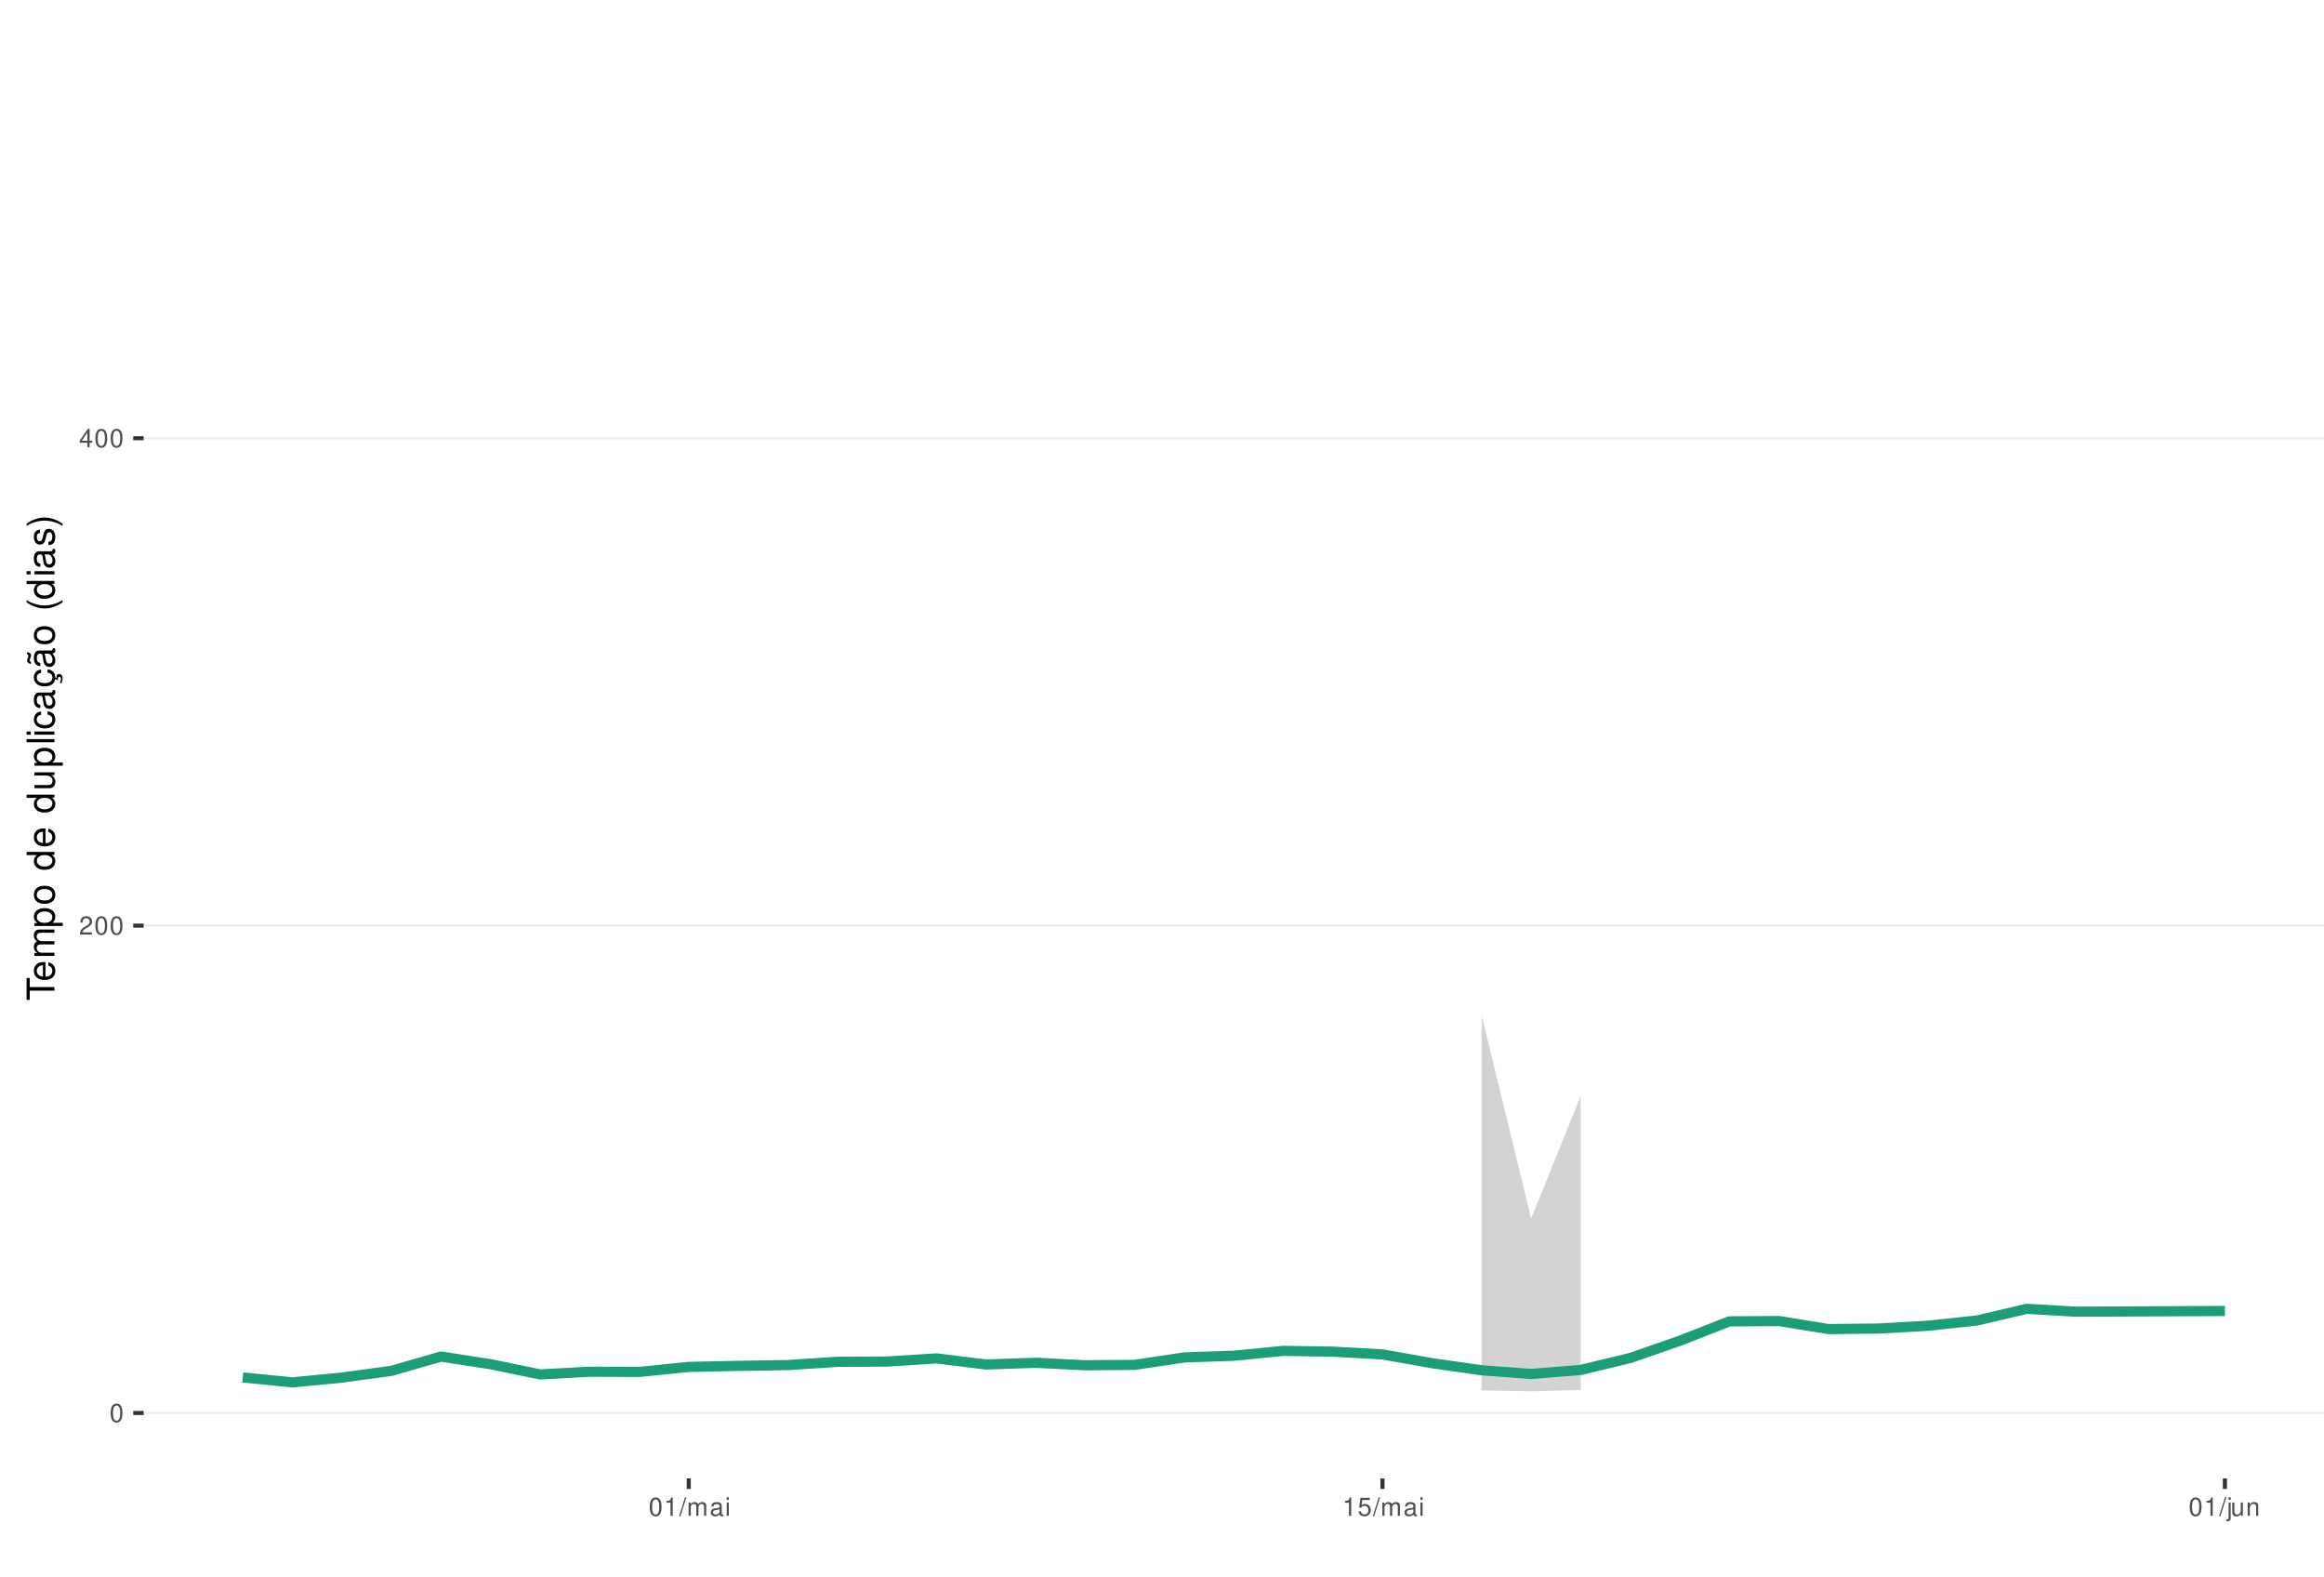
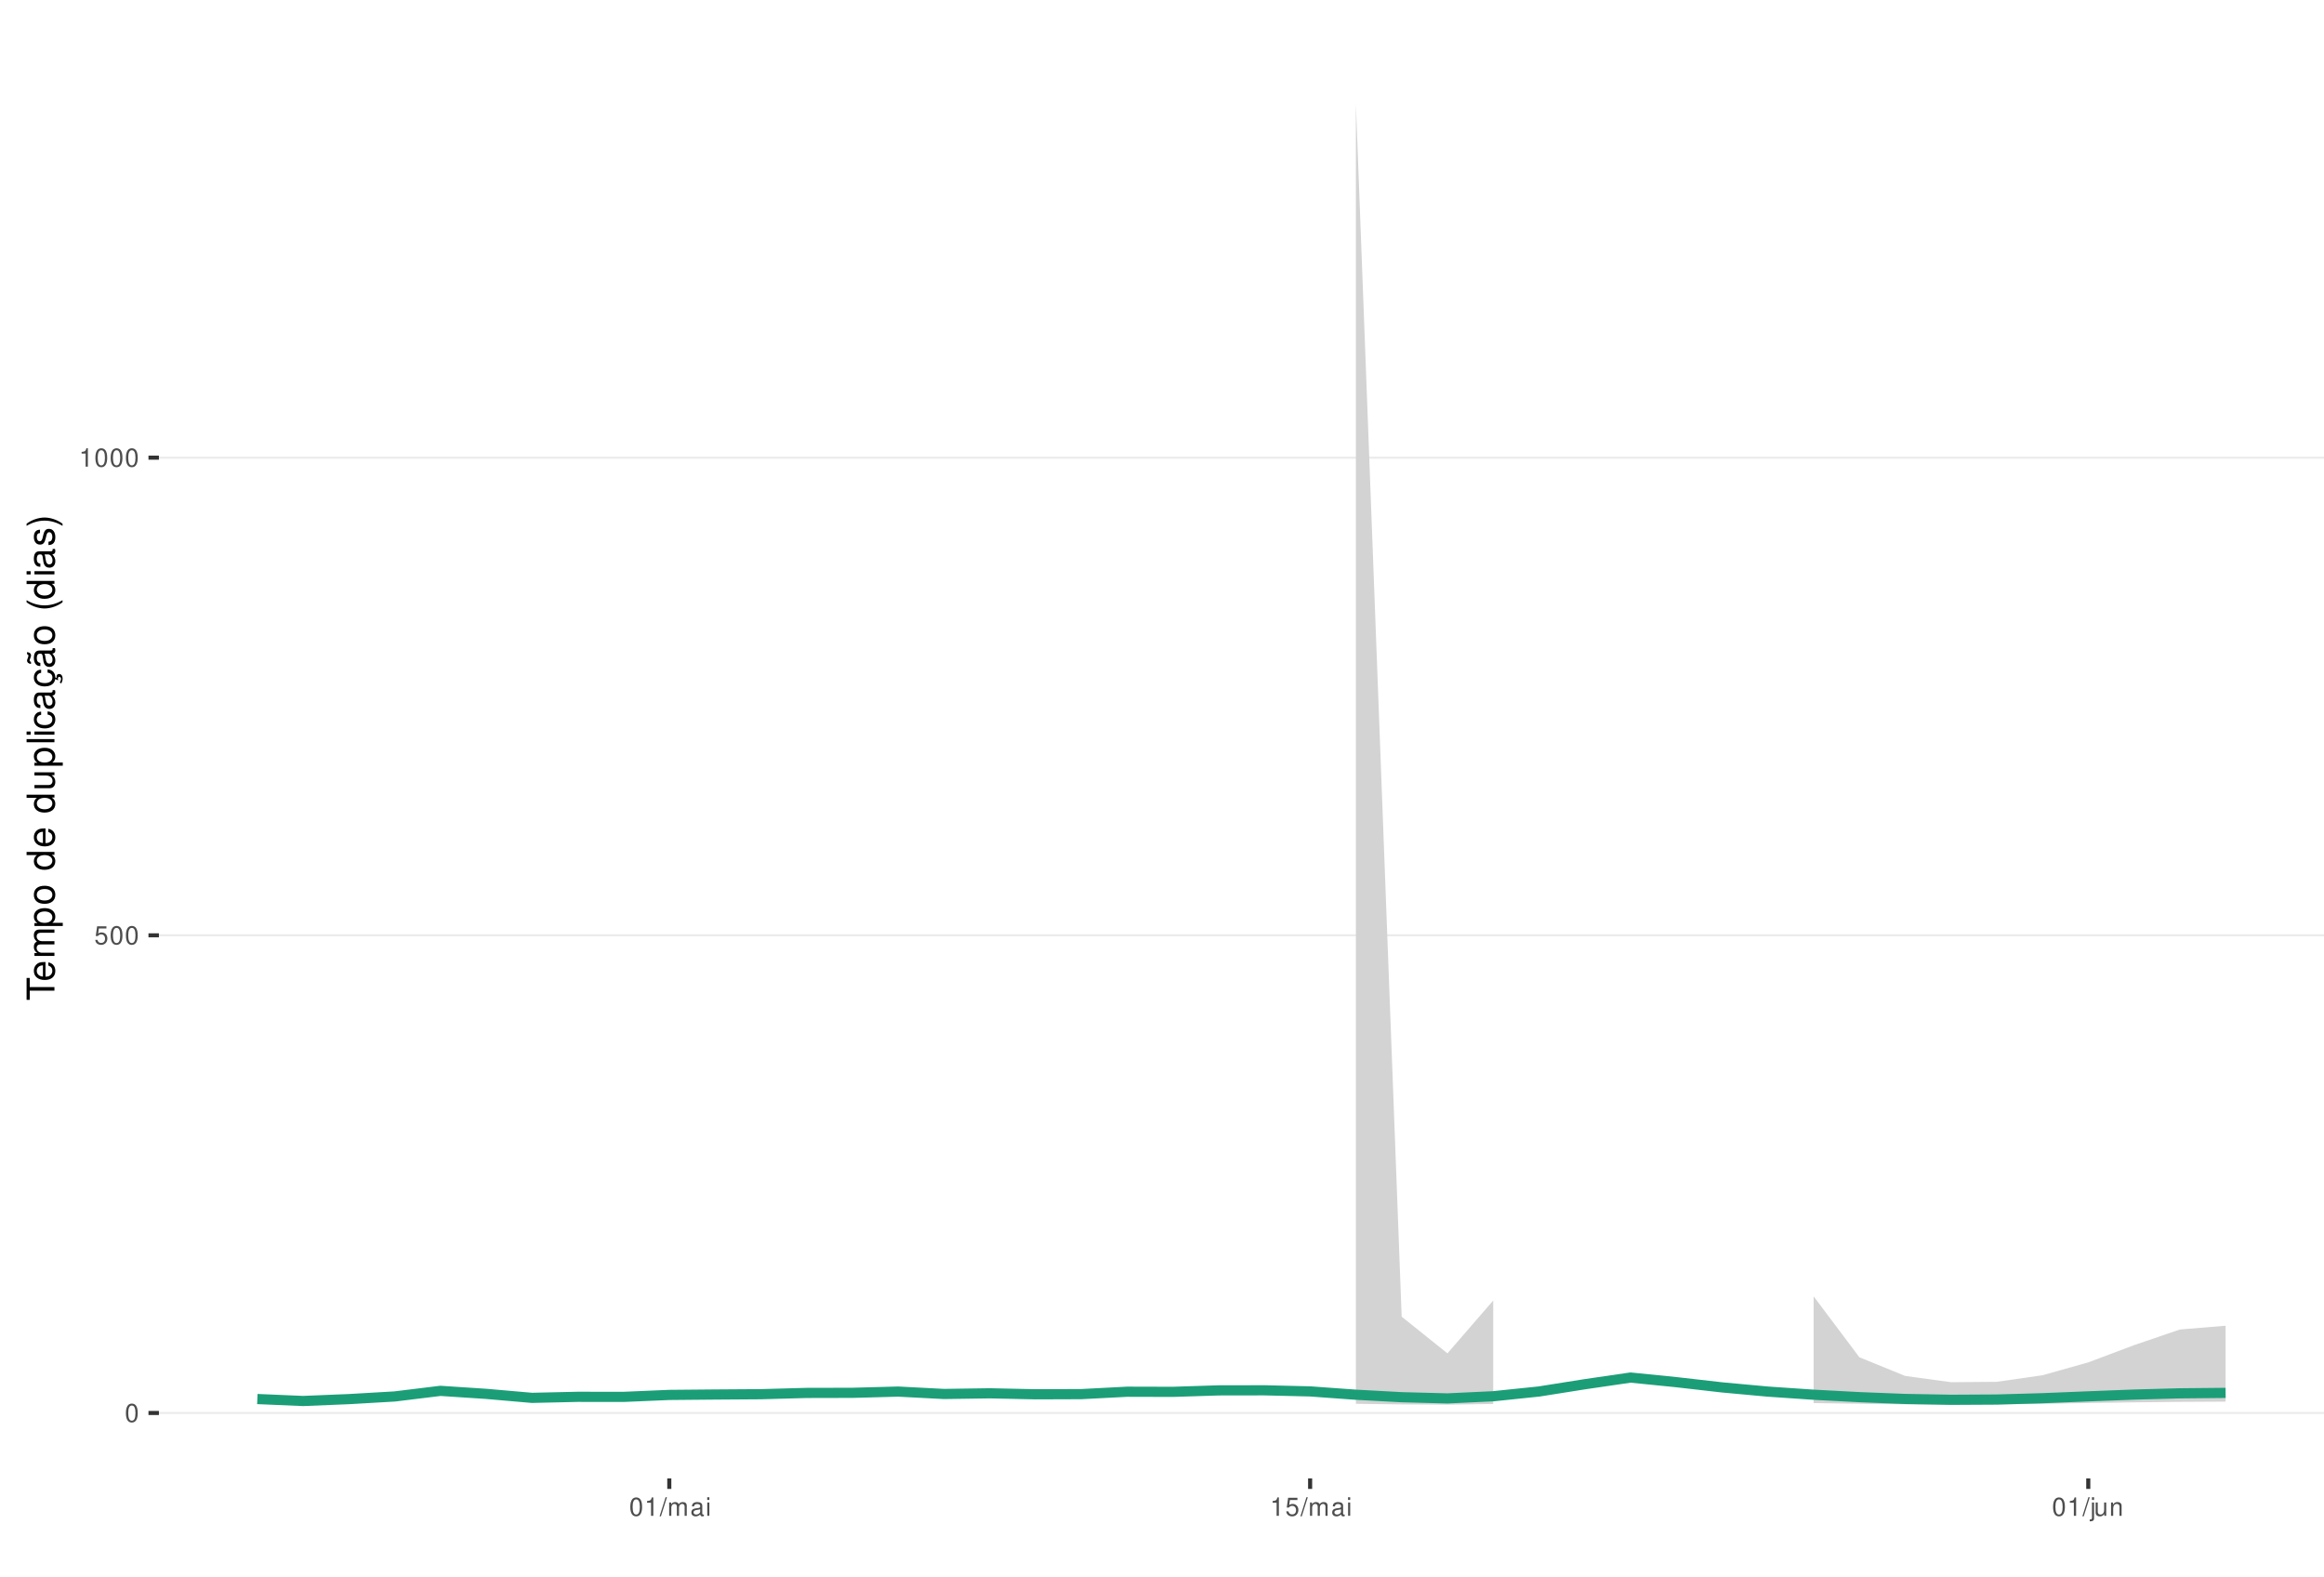
<svg xmlns="http://www.w3.org/2000/svg" xmlns:xlink="http://www.w3.org/1999/xlink" width="609pt" height="413pt" viewBox="0 0 609 413" version="1.1">
  <defs>
    <g>
      <symbol overflow="visible" id="glyph0-0">
        <path style="stroke:none;" d="" />
      </symbol>
      <symbol overflow="visible" id="glyph0-1">
        <path style="stroke:none;" d="M 1.828 -4.812 C 1.391 -4.812 0.984 -4.609 0.75 -4.281 C 0.438 -3.859 0.281 -3.219 0.281 -2.328 C 0.281 -0.703 0.812 0.156 1.828 0.156 C 2.828 0.156 3.375 -0.703 3.375 -2.297 C 3.375 -3.219 3.234 -3.844 2.922 -4.281 C 2.672 -4.625 2.281 -4.812 1.828 -4.812 Z M 1.828 -4.297 C 2.469 -4.297 2.781 -3.641 2.781 -2.344 C 2.781 -0.969 2.469 -0.328 1.812 -0.328 C 1.203 -0.328 0.891 -1 0.891 -2.328 C 0.891 -3.641 1.203 -4.297 1.828 -4.297 Z M 1.828 -4.297 " />
      </symbol>
      <symbol overflow="visible" id="glyph0-2">
-         <path style="stroke:none;" d="M 3.375 -0.578 L 0.891 -0.578 C 0.938 -0.984 1.156 -1.234 1.734 -1.578 L 2.406 -1.953 C 3.062 -2.328 3.406 -2.812 3.406 -3.406 C 3.406 -3.812 3.234 -4.188 2.969 -4.438 C 2.688 -4.688 2.344 -4.812 1.891 -4.812 C 1.297 -4.812 0.844 -4.594 0.578 -4.188 C 0.422 -3.938 0.344 -3.641 0.328 -3.141 L 0.922 -3.141 C 0.938 -3.469 0.984 -3.672 1.062 -3.828 C 1.219 -4.125 1.516 -4.297 1.875 -4.297 C 2.406 -4.297 2.797 -3.906 2.797 -3.391 C 2.797 -3.016 2.578 -2.672 2.156 -2.438 L 1.547 -2.078 C 0.562 -1.516 0.281 -1.062 0.219 0 L 3.375 0 Z M 3.375 -0.578 " />
+         <path style="stroke:none;" d="M 3.172 -4.719 L 0.734 -4.719 L 0.375 -2.156 L 0.922 -2.156 C 1.188 -2.469 1.422 -2.594 1.797 -2.594 C 2.422 -2.594 2.812 -2.156 2.812 -1.453 C 2.812 -0.781 2.422 -0.359 1.781 -0.359 C 1.266 -0.359 0.953 -0.625 0.812 -1.156 L 0.234 -1.156 C 0.312 -0.766 0.375 -0.578 0.516 -0.406 C 0.781 -0.047 1.266 0.156 1.797 0.156 C 2.75 0.156 3.422 -0.547 3.422 -1.531 C 3.422 -2.469 2.797 -3.109 1.891 -3.109 C 1.562 -3.109 1.297 -3.016 1.016 -2.828 L 1.203 -4.141 L 3.172 -4.141 Z M 3.172 -4.719 " />
      </symbol>
      <symbol overflow="visible" id="glyph0-3">
-         <path style="stroke:none;" d="M 2.172 -1.172 L 2.172 0 L 2.766 0 L 2.766 -1.172 L 3.469 -1.172 L 3.469 -1.688 L 2.766 -1.688 L 2.766 -4.812 L 2.328 -4.812 L 0.188 -1.781 L 0.188 -1.172 Z M 2.172 -1.688 L 0.703 -1.688 L 2.172 -3.812 Z M 2.172 -1.688 " />
+         <path style="stroke:none;" d="M 1.719 -3.422 L 1.719 0 L 2.312 0 L 2.312 -4.812 L 1.922 -4.812 C 1.719 -4.078 1.578 -3.969 0.672 -3.859 L 0.672 -3.422 Z M 1.719 -3.422 " />
      </symbol>
      <symbol overflow="visible" id="glyph0-4">
-         <path style="stroke:none;" d="M 1.719 -3.422 L 1.719 0 L 2.312 0 L 2.312 -4.812 L 1.922 -4.812 C 1.719 -4.078 1.578 -3.969 0.672 -3.859 L 0.672 -3.422 Z M 1.719 -3.422 " />
+         <path style="stroke:none;" d="M 1.531 -4.859 L -0.047 0.141 L 0.312 0.141 L 1.891 -4.859 Z M 1.531 -4.859 " />
      </symbol>
      <symbol overflow="visible" id="glyph0-5">
-         <path style="stroke:none;" d="M 1.531 -4.859 L -0.047 0.141 L 0.312 0.141 L 1.891 -4.859 Z M 1.531 -4.859 " />
+         <path style="stroke:none;" d="M 0.469 -3.484 L 0.469 0 L 1.031 0 L 1.031 -2.188 C 1.031 -2.703 1.391 -3.109 1.844 -3.109 C 2.25 -3.109 2.484 -2.844 2.484 -2.406 L 2.484 0 L 3.047 0 L 3.047 -2.188 C 3.047 -2.703 3.422 -3.109 3.875 -3.109 C 4.266 -3.109 4.516 -2.844 4.516 -2.406 L 4.516 0 L 5.078 0 L 5.078 -2.609 C 5.078 -3.234 4.719 -3.594 4.062 -3.594 C 3.594 -3.594 3.312 -3.453 2.984 -3.062 C 2.781 -3.422 2.5 -3.594 2.047 -3.594 C 1.578 -3.594 1.266 -3.422 0.984 -3 L 0.984 -3.484 Z M 0.469 -3.484 " />
      </symbol>
      <symbol overflow="visible" id="glyph0-6">
-         <path style="stroke:none;" d="M 0.469 -3.484 L 0.469 0 L 1.031 0 L 1.031 -2.188 C 1.031 -2.703 1.391 -3.109 1.844 -3.109 C 2.25 -3.109 2.484 -2.844 2.484 -2.406 L 2.484 0 L 3.047 0 L 3.047 -2.188 C 3.047 -2.703 3.422 -3.109 3.875 -3.109 C 4.266 -3.109 4.516 -2.844 4.516 -2.406 L 4.516 0 L 5.078 0 L 5.078 -2.609 C 5.078 -3.234 4.719 -3.594 4.062 -3.594 C 3.594 -3.594 3.312 -3.453 2.984 -3.062 C 2.781 -3.422 2.5 -3.594 2.047 -3.594 C 1.578 -3.594 1.266 -3.422 0.984 -3 L 0.984 -3.484 Z M 0.469 -3.484 " />
+         <path style="stroke:none;" d="M 3.562 -0.328 C 3.5 -0.312 3.469 -0.312 3.438 -0.312 C 3.25 -0.312 3.141 -0.406 3.141 -0.578 L 3.141 -2.641 C 3.141 -3.25 2.688 -3.594 1.828 -3.594 C 1.312 -3.594 0.906 -3.438 0.672 -3.188 C 0.516 -3 0.453 -2.797 0.438 -2.453 L 0.984 -2.453 C 1.031 -2.875 1.297 -3.078 1.812 -3.078 C 2.312 -3.078 2.594 -2.891 2.594 -2.562 L 2.594 -2.406 C 2.578 -2.172 2.469 -2.078 2.016 -2.031 C 1.219 -1.922 1.109 -1.891 0.891 -1.812 C 0.484 -1.641 0.281 -1.328 0.281 -0.875 C 0.281 -0.25 0.719 0.156 1.422 0.156 C 1.859 0.156 2.219 0 2.609 -0.359 C 2.656 0 2.828 0.156 3.188 0.156 C 3.297 0.156 3.375 0.141 3.562 0.094 Z M 2.594 -1.094 C 2.594 -0.906 2.531 -0.797 2.375 -0.641 C 2.141 -0.438 1.875 -0.328 1.547 -0.328 C 1.109 -0.328 0.859 -0.547 0.859 -0.891 C 0.859 -1.266 1.094 -1.438 1.703 -1.531 C 2.297 -1.609 2.406 -1.641 2.594 -1.719 Z M 2.594 -1.094 " />
      </symbol>
      <symbol overflow="visible" id="glyph0-7">
-         <path style="stroke:none;" d="M 3.562 -0.328 C 3.5 -0.312 3.469 -0.312 3.438 -0.312 C 3.25 -0.312 3.141 -0.406 3.141 -0.578 L 3.141 -2.641 C 3.141 -3.25 2.688 -3.594 1.828 -3.594 C 1.312 -3.594 0.906 -3.438 0.672 -3.188 C 0.516 -3 0.453 -2.797 0.438 -2.453 L 0.984 -2.453 C 1.031 -2.875 1.297 -3.078 1.812 -3.078 C 2.312 -3.078 2.594 -2.891 2.594 -2.562 L 2.594 -2.406 C 2.578 -2.172 2.469 -2.078 2.016 -2.031 C 1.219 -1.922 1.109 -1.891 0.891 -1.812 C 0.484 -1.641 0.281 -1.328 0.281 -0.875 C 0.281 -0.25 0.719 0.156 1.422 0.156 C 1.859 0.156 2.219 0 2.609 -0.359 C 2.656 0 2.828 0.156 3.188 0.156 C 3.297 0.156 3.375 0.141 3.562 0.094 Z M 2.594 -1.094 C 2.594 -0.906 2.531 -0.797 2.375 -0.641 C 2.141 -0.438 1.875 -0.328 1.547 -0.328 C 1.109 -0.328 0.859 -0.547 0.859 -0.891 C 0.859 -1.266 1.094 -1.438 1.703 -1.531 C 2.297 -1.609 2.406 -1.641 2.594 -1.719 Z M 2.594 -1.094 " />
+         <path style="stroke:none;" d="M 1 -3.484 L 0.453 -3.484 L 0.453 0 L 1 0 Z M 1 -4.859 L 0.438 -4.859 L 0.438 -4.156 L 1 -4.156 Z M 1 -4.859 " />
      </symbol>
      <symbol overflow="visible" id="glyph0-8">
-         <path style="stroke:none;" d="M 1 -3.484 L 0.453 -3.484 L 0.453 0 L 1 0 Z M 1 -4.859 L 0.438 -4.859 L 0.438 -4.156 L 1 -4.156 Z M 1 -4.859 " />
+         <path style="stroke:none;" d="M 0.469 -3.484 L 0.469 0.5 C 0.469 0.859 0.359 0.969 0.016 0.969 C -0.031 0.969 -0.047 0.969 -0.125 0.953 L -0.125 1.438 C -0.047 1.438 -0.016 1.453 0.062 1.453 C 0.688 1.453 1.016 1.203 1.016 0.719 L 1.016 -3.484 Z M 1.016 -4.859 L 0.469 -4.859 L 0.469 -4.156 L 1.016 -4.156 Z M 1.016 -4.859 " />
      </symbol>
      <symbol overflow="visible" id="glyph0-9">
-         <path style="stroke:none;" d="M 3.172 -4.719 L 0.734 -4.719 L 0.375 -2.156 L 0.922 -2.156 C 1.188 -2.469 1.422 -2.594 1.797 -2.594 C 2.422 -2.594 2.812 -2.156 2.812 -1.453 C 2.812 -0.781 2.422 -0.359 1.781 -0.359 C 1.266 -0.359 0.953 -0.625 0.812 -1.156 L 0.234 -1.156 C 0.312 -0.766 0.375 -0.578 0.516 -0.406 C 0.781 -0.047 1.266 0.156 1.797 0.156 C 2.75 0.156 3.422 -0.547 3.422 -1.531 C 3.422 -2.469 2.797 -3.109 1.891 -3.109 C 1.562 -3.109 1.297 -3.016 1.016 -2.828 L 1.203 -4.141 L 3.172 -4.141 Z M 3.172 -4.719 " />
+         <path style="stroke:none;" d="M 3.203 0 L 3.203 -3.484 L 2.656 -3.484 L 2.656 -1.516 C 2.656 -0.797 2.281 -0.328 1.703 -0.328 C 1.266 -0.328 0.984 -0.594 0.984 -1.016 L 0.984 -3.484 L 0.438 -3.484 L 0.438 -0.797 C 0.438 -0.219 0.859 0.156 1.547 0.156 C 2.062 0.156 2.391 -0.031 2.703 -0.484 L 2.703 0 Z M 3.203 0 " />
      </symbol>
      <symbol overflow="visible" id="glyph0-10">
-         <path style="stroke:none;" d="M 0.469 -3.484 L 0.469 0.5 C 0.469 0.859 0.359 0.969 0.016 0.969 C -0.031 0.969 -0.047 0.969 -0.125 0.953 L -0.125 1.438 C -0.047 1.438 -0.016 1.453 0.062 1.453 C 0.688 1.453 1.016 1.203 1.016 0.719 L 1.016 -3.484 Z M 1.016 -4.859 L 0.469 -4.859 L 0.469 -4.156 L 1.016 -4.156 Z M 1.016 -4.859 " />
-       </symbol>
-       <symbol overflow="visible" id="glyph0-11">
-         <path style="stroke:none;" d="M 3.203 0 L 3.203 -3.484 L 2.656 -3.484 L 2.656 -1.516 C 2.656 -0.797 2.281 -0.328 1.703 -0.328 C 1.266 -0.328 0.984 -0.594 0.984 -1.016 L 0.984 -3.484 L 0.438 -3.484 L 0.438 -0.797 C 0.438 -0.219 0.859 0.156 1.547 0.156 C 2.062 0.156 2.391 -0.031 2.703 -0.484 L 2.703 0 Z M 3.203 0 " />
-       </symbol>
-       <symbol overflow="visible" id="glyph0-12">
        <path style="stroke:none;" d="M 0.469 -3.484 L 0.469 0 L 1.031 0 L 1.031 -1.922 C 1.031 -2.641 1.391 -3.109 1.969 -3.109 C 2.406 -3.109 2.688 -2.828 2.688 -2.422 L 2.688 0 L 3.234 0 L 3.234 -2.641 C 3.234 -3.219 2.812 -3.594 2.141 -3.594 C 1.625 -3.594 1.281 -3.391 0.984 -2.906 L 0.984 -3.484 Z M 0.469 -3.484 " />
      </symbol>
      <symbol overflow="visible" id="glyph1-0">
        <path style="stroke:none;" d="" />
      </symbol>
      <symbol overflow="visible" id="glyph1-1">
        <path style="stroke:none;" d="M -6.469 -3.547 L -6.469 -5.938 L -7.297 -5.938 L -7.297 -0.203 L -6.469 -0.203 L -6.469 -2.609 L 0 -2.609 L 0 -3.547 Z M -6.469 -3.547 " />
      </symbol>
      <symbol overflow="visible" id="glyph1-2">
        <path style="stroke:none;" d="M -2.344 -5.125 C -3.141 -5.125 -3.625 -5.062 -4.016 -4.922 C -4.875 -4.578 -5.391 -3.781 -5.391 -2.797 C -5.391 -1.344 -4.281 -0.406 -2.547 -0.406 C -0.812 -0.406 0.234 -1.297 0.234 -2.781 C 0.234 -3.984 -0.453 -4.812 -1.594 -5.016 L -1.594 -4.188 C -0.906 -3.953 -0.547 -3.484 -0.547 -2.812 C -0.547 -2.281 -0.781 -1.828 -1.219 -1.547 C -1.516 -1.344 -1.812 -1.281 -2.344 -1.266 Z M -3.016 -1.297 C -3.984 -1.359 -4.625 -1.953 -4.625 -2.797 C -4.625 -3.641 -3.953 -4.234 -3.016 -4.234 Z M -3.016 -1.297 " />
      </symbol>
      <symbol overflow="visible" id="glyph1-3">
        <path style="stroke:none;" d="M -5.234 -0.703 L 0 -0.703 L 0 -1.547 L -3.297 -1.547 C -4.047 -1.547 -4.656 -2.094 -4.656 -2.766 C -4.656 -3.391 -4.281 -3.734 -3.609 -3.734 L 0 -3.734 L 0 -4.578 L -3.297 -4.578 C -4.047 -4.578 -4.656 -5.125 -4.656 -5.812 C -4.656 -6.422 -4.266 -6.781 -3.609 -6.781 L 0 -6.781 L 0 -7.625 L -3.938 -7.625 C -4.875 -7.625 -5.391 -7.078 -5.391 -6.094 C -5.391 -5.406 -5.188 -4.984 -4.594 -4.484 C -5.156 -4.188 -5.391 -3.766 -5.391 -3.078 C -5.391 -2.375 -5.125 -1.906 -4.5 -1.469 L -5.234 -1.469 Z M -5.234 -0.703 " />
      </symbol>
      <symbol overflow="visible" id="glyph1-4">
        <path style="stroke:none;" d="M 2.188 -0.547 L 2.188 -1.375 L -0.547 -1.375 C -0.016 -1.812 0.234 -2.312 0.234 -2.984 C 0.234 -4.344 -0.859 -5.234 -2.531 -5.234 C -4.297 -5.234 -5.391 -4.375 -5.391 -2.984 C -5.391 -2.266 -5.062 -1.703 -4.453 -1.312 L -5.234 -1.312 L -5.234 -0.547 Z M -4.609 -2.844 C -4.609 -3.766 -3.797 -4.359 -2.547 -4.359 C -1.359 -4.359 -0.547 -3.75 -0.547 -2.844 C -0.547 -1.953 -1.344 -1.375 -2.578 -1.375 C -3.812 -1.375 -4.609 -1.953 -4.609 -2.844 Z M -4.609 -2.844 " />
      </symbol>
      <symbol overflow="visible" id="glyph1-5">
        <path style="stroke:none;" d="M -5.391 -2.719 C -5.391 -1.234 -4.344 -0.359 -2.578 -0.359 C -0.812 -0.359 0.234 -1.234 0.234 -2.734 C 0.234 -4.203 -0.812 -5.094 -2.547 -5.094 C -4.359 -5.094 -5.391 -4.234 -5.391 -2.719 Z M -4.625 -2.734 C -4.625 -3.672 -3.844 -4.234 -2.547 -4.234 C -1.312 -4.234 -0.547 -3.656 -0.547 -2.734 C -0.547 -1.797 -1.312 -1.234 -2.578 -1.234 C -3.844 -1.234 -4.625 -1.797 -4.625 -2.734 Z M -4.625 -2.734 " />
      </symbol>
      <symbol overflow="visible" id="glyph1-6">
        <path style="stroke:none;" d="" />
      </symbol>
      <symbol overflow="visible" id="glyph1-7">
        <path style="stroke:none;" d="M -7.297 -4.953 L -7.297 -4.125 L -4.578 -4.125 C -5.109 -3.766 -5.391 -3.203 -5.391 -2.516 C -5.391 -1.156 -4.297 -0.266 -2.625 -0.266 C -0.859 -0.266 0.234 -1.125 0.234 -2.547 C 0.234 -3.266 -0.047 -3.766 -0.688 -4.203 L 0 -4.203 L 0 -4.953 Z M -4.609 -2.656 C -4.609 -3.547 -3.812 -4.125 -2.562 -4.125 C -1.344 -4.125 -0.547 -3.547 -0.547 -2.656 C -0.547 -1.734 -1.359 -1.125 -2.578 -1.125 C -3.797 -1.125 -4.609 -1.734 -4.609 -2.656 Z M -4.609 -2.656 " />
      </symbol>
      <symbol overflow="visible" id="glyph1-8">
        <path style="stroke:none;" d="M 0 -4.812 L -5.234 -4.812 L -5.234 -3.984 L -2.266 -3.984 C -1.203 -3.984 -0.5 -3.438 -0.5 -2.562 C -0.5 -1.906 -0.906 -1.484 -1.531 -1.484 L -5.234 -1.484 L -5.234 -0.656 L -1.203 -0.656 C -0.328 -0.656 0.234 -1.297 0.234 -2.312 C 0.234 -3.094 -0.047 -3.578 -0.734 -4.062 L 0 -4.062 Z M 0 -4.812 " />
      </symbol>
      <symbol overflow="visible" id="glyph1-9">
        <path style="stroke:none;" d="M -7.297 -1.516 L -7.297 -0.688 L 0 -0.688 L 0 -1.516 Z M -7.297 -1.516 " />
      </symbol>
      <symbol overflow="visible" id="glyph1-10">
        <path style="stroke:none;" d="M -5.234 -1.5 L -5.234 -0.672 L 0 -0.672 L 0 -1.5 Z M -7.297 -1.5 L -7.297 -0.656 L -6.234 -0.656 L -6.234 -1.5 Z M -7.297 -1.5 " />
      </symbol>
      <symbol overflow="visible" id="glyph1-11">
        <path style="stroke:none;" d="M -3.484 -4.703 C -3.984 -4.672 -4.312 -4.562 -4.609 -4.359 C -5.094 -4 -5.391 -3.375 -5.391 -2.641 C -5.391 -1.219 -4.266 -0.312 -2.531 -0.312 C -0.844 -0.312 0.234 -1.203 0.234 -2.625 C 0.234 -3.875 -0.516 -4.672 -1.797 -4.766 L -1.797 -3.938 C -0.953 -3.797 -0.547 -3.359 -0.547 -2.656 C -0.547 -1.734 -1.297 -1.188 -2.531 -1.188 C -3.844 -1.188 -4.625 -1.719 -4.625 -2.625 C -4.625 -3.328 -4.203 -3.766 -3.484 -3.875 Z M -3.484 -4.703 " />
      </symbol>
      <symbol overflow="visible" id="glyph1-12">
        <path style="stroke:none;" d="M -0.484 -5.344 C -0.469 -5.266 -0.469 -5.219 -0.469 -5.172 C -0.469 -4.875 -0.625 -4.719 -0.875 -4.719 L -3.953 -4.719 C -4.891 -4.719 -5.391 -4.047 -5.391 -2.75 C -5.391 -1.984 -5.172 -1.375 -4.781 -1.016 C -4.516 -0.766 -4.203 -0.672 -3.688 -0.656 L -3.688 -1.484 C -4.328 -1.562 -4.625 -1.938 -4.625 -2.719 C -4.625 -3.484 -4.344 -3.891 -3.844 -3.891 L -3.625 -3.891 C -3.266 -3.875 -3.125 -3.703 -3.047 -3.016 C -2.891 -1.844 -2.844 -1.656 -2.719 -1.344 C -2.453 -0.734 -2 -0.422 -1.312 -0.422 C -0.375 -0.422 0.234 -1.078 0.234 -2.141 C 0.234 -2.797 0 -3.328 -0.547 -3.922 C 0 -3.984 0.234 -4.234 0.234 -4.781 C 0.234 -4.953 0.203 -5.062 0.141 -5.344 Z M -1.656 -3.891 C -1.375 -3.891 -1.203 -3.812 -0.969 -3.562 C -0.656 -3.219 -0.5 -2.812 -0.5 -2.312 C -0.5 -1.672 -0.812 -1.297 -1.344 -1.297 C -1.891 -1.297 -2.172 -1.656 -2.297 -2.547 C -2.422 -3.438 -2.453 -3.609 -2.594 -3.891 Z M -1.656 -3.891 " />
      </symbol>
      <symbol overflow="visible" id="glyph1-13">
        <path style="stroke:none;" d="M 0.234 -2.641 C 0.234 -3.875 -0.547 -4.703 -1.797 -4.766 L -1.797 -3.938 C -0.953 -3.797 -0.531 -3.359 -0.531 -2.656 C -0.531 -1.734 -1.281 -1.188 -2.516 -1.188 C -3.844 -1.188 -4.625 -1.719 -4.625 -2.625 C -4.625 -3.328 -4.203 -3.766 -3.484 -3.875 L -3.484 -4.703 C -3.984 -4.672 -4.312 -4.562 -4.609 -4.359 C -5.094 -4 -5.391 -3.375 -5.391 -2.641 C -5.391 -1.219 -4.266 -0.312 -2.531 -0.312 C -1.469 -0.312 -0.625 -0.672 -0.156 -1.312 C 0.047 -1.594 0.125 -1.812 0.203 -2.25 L 0.922 -1.938 L 0.984 -2.062 C 0.938 -2.188 0.906 -2.25 0.906 -2.375 C 0.906 -2.656 1.047 -2.828 1.281 -2.828 C 1.547 -2.828 1.734 -2.594 1.734 -2.297 C 1.734 -2.031 1.672 -1.844 1.438 -1.406 L 1.406 -1.312 L 1.812 -1.094 C 2.078 -1.75 2.141 -1.953 2.141 -2.344 C 2.141 -3.109 1.781 -3.578 1.203 -3.578 C 0.781 -3.578 0.547 -3.297 0.547 -2.797 C 0.547 -2.703 0.547 -2.641 0.562 -2.516 Z M 0.234 -2.641 " />
      </symbol>
      <symbol overflow="visible" id="glyph1-14">
        <path style="stroke:none;" d="M -0.484 -5.344 C -0.469 -5.266 -0.469 -5.219 -0.469 -5.172 C -0.469 -4.875 -0.625 -4.719 -0.875 -4.719 L -3.953 -4.719 C -4.891 -4.719 -5.391 -4.047 -5.391 -2.75 C -5.391 -1.984 -5.172 -1.375 -4.781 -1.016 C -4.516 -0.766 -4.203 -0.672 -3.688 -0.656 L -3.688 -1.484 C -4.328 -1.562 -4.625 -1.938 -4.625 -2.719 C -4.625 -3.484 -4.344 -3.891 -3.844 -3.891 L -3.625 -3.891 C -3.266 -3.875 -3.125 -3.703 -3.047 -3.016 C -2.891 -1.844 -2.844 -1.656 -2.719 -1.344 C -2.453 -0.734 -2 -0.422 -1.312 -0.422 C -0.375 -0.422 0.234 -1.078 0.234 -2.141 C 0.234 -2.797 0 -3.328 -0.547 -3.922 C 0 -3.984 0.234 -4.234 0.234 -4.781 C 0.234 -4.953 0.203 -5.062 0.141 -5.344 Z M -1.656 -3.891 C -1.375 -3.891 -1.203 -3.812 -0.969 -3.562 C -0.656 -3.219 -0.5 -2.812 -0.5 -2.312 C -0.5 -1.672 -0.812 -1.297 -1.344 -1.297 C -1.891 -1.297 -2.172 -1.656 -2.297 -2.547 C -2.422 -3.438 -2.453 -3.609 -2.594 -3.891 Z M -7.172 -3.75 C -6.922 -3.672 -6.812 -3.547 -6.812 -3.375 C -6.812 -3.25 -6.875 -2.984 -6.984 -2.734 C -7.156 -2.312 -7.172 -2.25 -7.172 -2.047 C -7.172 -1.594 -6.797 -1.297 -6.141 -1.188 L -6.141 -1.766 C -6.375 -1.812 -6.5 -1.938 -6.5 -2.094 C -6.5 -2.203 -6.469 -2.344 -6.375 -2.578 C -6.156 -3.156 -6.125 -3.234 -6.125 -3.438 C -6.125 -3.922 -6.484 -4.219 -7.172 -4.312 Z M -7.172 -3.75 " />
      </symbol>
      <symbol overflow="visible" id="glyph1-15">
        <path style="stroke:none;" d="M -7.297 -2.359 C -5.984 -1.359 -4.156 -0.734 -2.594 -0.734 C -1.016 -0.734 0.812 -1.359 2.125 -2.359 L 2.125 -2.906 C 0.688 -2.031 -0.984 -1.547 -2.594 -1.547 C -4.188 -1.547 -5.875 -2.031 -7.297 -2.906 Z M -7.297 -2.359 " />
      </symbol>
      <symbol overflow="visible" id="glyph1-16">
        <path style="stroke:none;" d="M -3.781 -4.375 C -4.812 -4.375 -5.391 -3.688 -5.391 -2.484 C -5.391 -1.266 -4.766 -0.469 -3.797 -0.469 C -2.969 -0.469 -2.578 -0.891 -2.281 -2.125 L -2.094 -2.906 C -1.953 -3.484 -1.734 -3.719 -1.375 -3.719 C -0.875 -3.719 -0.547 -3.234 -0.547 -2.5 C -0.547 -2.047 -0.672 -1.672 -0.891 -1.453 C -1.047 -1.328 -1.188 -1.266 -1.562 -1.219 L -1.562 -0.344 C -0.344 -0.375 0.234 -1.062 0.234 -2.438 C 0.234 -3.75 -0.422 -4.594 -1.438 -4.594 C -2.203 -4.594 -2.641 -4.156 -2.891 -3.109 L -3.078 -2.312 C -3.234 -1.625 -3.453 -1.344 -3.828 -1.344 C -4.312 -1.344 -4.625 -1.766 -4.625 -2.453 C -4.625 -3.125 -4.328 -3.484 -3.781 -3.5 Z M -3.781 -4.375 " />
      </symbol>
      <symbol overflow="visible" id="glyph1-17">
        <path style="stroke:none;" d="M 2.125 -0.938 C 0.812 -1.938 -1.016 -2.562 -2.578 -2.562 C -4.156 -2.562 -5.984 -1.938 -7.297 -0.938 L -7.297 -0.375 C -5.859 -1.266 -4.188 -1.75 -2.578 -1.75 C -0.984 -1.75 0.703 -1.266 2.125 -0.375 Z M 2.125 -0.938 " />
      </symbol>
    </g>
    <clipPath id="clip1">
-       <path d="M 37.645 9.961 L 609 9.961 L 609 387.328 L 37.645 387.328 Z M 37.645 9.961 " />
+       <path d="M 41.645 9.961 L 609 9.961 L 609 387.328 L 41.645 387.328 Z M 41.645 9.961 " />
    </clipPath>
    <clipPath id="clip2">
-       <path d="M 37.645 369 L 609 369 L 609 371 L 37.645 371 Z M 37.645 369 " />
+       <path d="M 41.645 369 L 609 369 L 609 371 L 41.645 371 Z M 41.645 369 " />
    </clipPath>
    <clipPath id="clip3">
-       <path d="M 37.645 242 L 609 242 L 609 243 L 37.645 243 Z M 37.645 242 " />
+       <path d="M 41.645 244 L 609 244 L 609 246 L 41.645 246 Z M 41.645 244 " />
    </clipPath>
    <clipPath id="clip4">
-       <path d="M 37.645 114 L 609 114 L 609 116 L 37.645 116 Z M 37.645 114 " />
+       <path d="M 41.645 119 L 609 119 L 609 121 L 41.645 121 Z M 41.645 119 " />
    </clipPath>
  </defs>
  <g id="surface79">
    <rect x="0" y="0" width="609" height="413" style="fill:rgb(100%,100%,100%);fill-opacity:1;stroke:none;" />
    <rect x="0" y="0" width="609" height="413" style="fill:rgb(100%,100%,100%);fill-opacity:1;stroke:none;" />
    <path style="fill:none;stroke-width:1.067;stroke-linecap:round;stroke-linejoin:round;stroke:rgb(100%,100%,100%);stroke-opacity:1;stroke-miterlimit:10;" d="M 0 413 L 609 413 L 609 0 L 0 0 Z M 0 413 " />
    <g clip-path="url(#clip1)" clip-rule="nonzero">
-       <path style=" stroke:none;fill-rule:nonzero;fill:rgb(100%,100%,100%);fill-opacity:1;" d="M 37.645 387.328 L 609 387.328 L 609 9.961 L 37.645 9.961 Z M 37.645 387.328 " />
+       <path style=" stroke:none;fill-rule:nonzero;fill:rgb(100%,100%,100%);fill-opacity:1;" d="M 41.645 387.328 L 609 387.328 L 609 9.961 L 41.645 9.961 Z M 41.645 387.328 " />
    </g>
    <g clip-path="url(#clip2)" clip-rule="nonzero">
-       <path style="fill:none;stroke-width:0.533;stroke-linecap:butt;stroke-linejoin:round;stroke:rgb(92.157%,92.157%,92.157%);stroke-opacity:1;stroke-miterlimit:10;" d="M 37.645 370.176 L 609 370.176 " />
+       <path style="fill:none;stroke-width:0.533;stroke-linecap:butt;stroke-linejoin:round;stroke:rgb(92.157%,92.157%,92.157%);stroke-opacity:1;stroke-miterlimit:10;" d="M 41.645 370.176 L 609 370.176 " />
    </g>
    <g clip-path="url(#clip3)" clip-rule="nonzero">
-       <path style="fill:none;stroke-width:0.533;stroke-linecap:butt;stroke-linejoin:round;stroke:rgb(92.157%,92.157%,92.157%);stroke-opacity:1;stroke-miterlimit:10;" d="M 37.645 242.492 L 609 242.492 " />
+       <path style="fill:none;stroke-width:0.533;stroke-linecap:butt;stroke-linejoin:round;stroke:rgb(92.157%,92.157%,92.157%);stroke-opacity:1;stroke-miterlimit:10;" d="M 41.645 245.039 L 609 245.039 " />
    </g>
    <g clip-path="url(#clip4)" clip-rule="nonzero">
-       <path style="fill:none;stroke-width:0.533;stroke-linecap:butt;stroke-linejoin:round;stroke:rgb(92.157%,92.157%,92.157%);stroke-opacity:1;stroke-miterlimit:10;" d="M 37.645 114.809 L 609 114.809 " />
+       <path style="fill:none;stroke-width:0.533;stroke-linecap:butt;stroke-linejoin:round;stroke:rgb(92.157%,92.157%,92.157%);stroke-opacity:1;stroke-miterlimit:10;" d="M 41.645 119.902 L 609 119.902 " />
    </g>
-     <path style=" stroke:none;fill-rule:nonzero;fill:rgb(82.745%,82.745%,82.745%);fill-opacity:1;" d="M 388.25 265.93 L 401.234 319.238 L 414.219 287.133 L 414.219 364.137 L 401.234 364.496 L 388.25 364.266 Z M 388.25 265.93 " />
-     <path style="fill:none;stroke-width:2.667;stroke-linecap:butt;stroke-linejoin:round;stroke:rgb(10.588%,61.961%,46.667%);stroke-opacity:1;stroke-miterlimit:10;" d="M 63.617 360.863 L 76.602 362.16 L 89.586 360.906 L 102.57 359.137 L 115.559 355.391 L 128.543 357.398 L 141.527 360.074 L 154.512 359.371 L 167.5 359.414 L 180.484 358.109 L 193.469 357.832 L 206.453 357.625 L 219.441 356.773 L 232.426 356.703 L 245.41 355.875 L 258.395 357.473 L 271.383 357.02 L 284.367 357.676 L 297.352 357.566 L 310.336 355.625 L 323.324 355.18 L 336.309 353.902 L 349.293 354.113 L 362.277 354.828 L 375.266 357.133 L 388.25 358.984 L 401.234 359.953 L 414.219 358.906 L 427.207 355.77 L 440.191 351.254 L 453.176 346.176 L 466.16 346.09 L 479.148 348.195 L 492.133 348.055 L 505.117 347.332 L 518.102 345.945 L 531.09 342.891 L 544.074 343.641 L 570.043 343.516 L 583.031 343.457 " />
+     <path style=" stroke:none;fill-rule:nonzero;fill:rgb(82.745%,82.745%,82.745%);fill-opacity:1;" d="M 355.309 27.117 L 367.305 344.949 L 379.301 354.551 L 391.293 340.707 L 391.293 367.809 L 379.301 368.004 L 367.305 367.926 L 355.309 367.77 Z M 355.309 27.117 " />
+     <path style=" stroke:none;fill-rule:nonzero;fill:rgb(82.745%,82.745%,82.745%);fill-opacity:1;" d="M 475.258 339.617 L 487.254 355.582 L 499.246 360.473 L 511.242 362.109 L 523.238 362.012 L 535.23 360.289 L 547.227 356.918 L 559.223 352.41 L 571.215 348.309 L 583.211 347.316 L 583.211 367.199 L 571.215 367.262 L 559.223 367.391 L 547.227 367.57 L 535.23 367.773 L 523.238 367.93 L 511.242 367.977 L 499.246 367.91 L 487.254 367.762 L 475.258 367.582 Z M 475.258 339.617 " />
+     <path style="fill:none;stroke-width:2.667;stroke-linecap:butt;stroke-linejoin:round;stroke:rgb(10.588%,61.961%,46.667%);stroke-opacity:1;stroke-miterlimit:10;" d="M 67.434 366.523 L 79.43 367.035 L 91.422 366.543 L 103.418 365.848 L 115.414 364.379 L 127.406 365.168 L 139.402 366.215 L 151.398 365.941 L 163.391 365.957 L 175.387 365.445 L 187.383 365.336 L 199.375 365.254 L 211.371 364.922 L 223.367 364.895 L 235.363 364.57 L 247.355 365.195 L 259.352 365.02 L 271.348 365.277 L 283.34 365.234 L 295.336 364.609 L 307.332 364.641 L 319.324 364.254 L 331.32 364.234 L 343.316 364.523 L 355.309 365.391 L 367.305 366.043 L 379.301 366.359 L 391.293 365.793 L 403.289 364.547 L 415.285 362.645 L 427.277 360.895 L 439.273 362.102 L 451.27 363.473 L 463.262 364.574 L 475.258 365.391 L 487.254 366.031 L 499.246 366.5 L 511.242 366.719 L 523.238 366.652 L 535.23 366.309 L 547.227 365.82 L 559.223 365.355 L 571.215 365.027 L 583.211 364.91 " />
    <g style="fill:rgb(30.196%,30.196%,30.196%);fill-opacity:1;">
-       <use xlink:href="#glyph0-1" x="28.715" y="372.523" />
+       <use xlink:href="#glyph0-1" x="32.715" y="372.523" />
    </g>
    <g style="fill:rgb(30.196%,30.196%,30.196%);fill-opacity:1;">
-       <use xlink:href="#glyph0-2" x="20.715" y="244.84" />
-       <use xlink:href="#glyph0-1" x="24.715" y="244.84" />
-       <use xlink:href="#glyph0-1" x="28.715" y="244.84" />
+       <use xlink:href="#glyph0-2" x="24.715" y="247.387" />
+       <use xlink:href="#glyph0-1" x="28.715" y="247.387" />
+       <use xlink:href="#glyph0-1" x="32.715" y="247.387" />
    </g>
    <g style="fill:rgb(30.196%,30.196%,30.196%);fill-opacity:1;">
-       <use xlink:href="#glyph0-3" x="20.715" y="117.156" />
-       <use xlink:href="#glyph0-1" x="24.715" y="117.156" />
-       <use xlink:href="#glyph0-1" x="28.715" y="117.156" />
+       <use xlink:href="#glyph0-3" x="20.715" y="122.25" />
+       <use xlink:href="#glyph0-1" x="24.715" y="122.25" />
+       <use xlink:href="#glyph0-1" x="28.715" y="122.25" />
+       <use xlink:href="#glyph0-1" x="32.715" y="122.25" />
    </g>
-     <path style="fill:none;stroke-width:1.067;stroke-linecap:butt;stroke-linejoin:round;stroke:rgb(20%,20%,20%);stroke-opacity:1;stroke-miterlimit:10;" d="M 34.906 370.176 L 37.645 370.176 " />
-     <path style="fill:none;stroke-width:1.067;stroke-linecap:butt;stroke-linejoin:round;stroke:rgb(20%,20%,20%);stroke-opacity:1;stroke-miterlimit:10;" d="M 34.906 242.492 L 37.645 242.492 " />
-     <path style="fill:none;stroke-width:1.067;stroke-linecap:butt;stroke-linejoin:round;stroke:rgb(20%,20%,20%);stroke-opacity:1;stroke-miterlimit:10;" d="M 34.906 114.809 L 37.645 114.809 " />
-     <path style="fill:none;stroke-width:1.067;stroke-linecap:butt;stroke-linejoin:round;stroke:rgb(20%,20%,20%);stroke-opacity:1;stroke-miterlimit:10;" d="M 180.484 390.07 L 180.484 387.328 " />
-     <path style="fill:none;stroke-width:1.067;stroke-linecap:butt;stroke-linejoin:round;stroke:rgb(20%,20%,20%);stroke-opacity:1;stroke-miterlimit:10;" d="M 362.277 390.07 L 362.277 387.328 " />
-     <path style="fill:none;stroke-width:1.067;stroke-linecap:butt;stroke-linejoin:round;stroke:rgb(20%,20%,20%);stroke-opacity:1;stroke-miterlimit:10;" d="M 583.031 390.07 L 583.031 387.328 " />
+     <path style="fill:none;stroke-width:1.067;stroke-linecap:butt;stroke-linejoin:round;stroke:rgb(20%,20%,20%);stroke-opacity:1;stroke-miterlimit:10;" d="M 38.906 370.176 L 41.645 370.176 " />
+     <path style="fill:none;stroke-width:1.067;stroke-linecap:butt;stroke-linejoin:round;stroke:rgb(20%,20%,20%);stroke-opacity:1;stroke-miterlimit:10;" d="M 38.906 245.039 L 41.645 245.039 " />
+     <path style="fill:none;stroke-width:1.067;stroke-linecap:butt;stroke-linejoin:round;stroke:rgb(20%,20%,20%);stroke-opacity:1;stroke-miterlimit:10;" d="M 38.906 119.902 L 41.645 119.902 " />
+     <path style="fill:none;stroke-width:1.067;stroke-linecap:butt;stroke-linejoin:round;stroke:rgb(20%,20%,20%);stroke-opacity:1;stroke-miterlimit:10;" d="M 175.387 390.07 L 175.387 387.328 " />
+     <path style="fill:none;stroke-width:1.067;stroke-linecap:butt;stroke-linejoin:round;stroke:rgb(20%,20%,20%);stroke-opacity:1;stroke-miterlimit:10;" d="M 343.316 390.07 L 343.316 387.328 " />
+     <path style="fill:none;stroke-width:1.067;stroke-linecap:butt;stroke-linejoin:round;stroke:rgb(20%,20%,20%);stroke-opacity:1;stroke-miterlimit:10;" d="M 547.227 390.07 L 547.227 387.328 " />
    <g style="fill:rgb(30.196%,30.196%,30.196%);fill-opacity:1;">
-       <use xlink:href="#glyph0-1" x="169.984" y="397.109" />
-       <use xlink:href="#glyph0-4" x="173.984" y="397.109" />
-       <use xlink:href="#glyph0-5" x="177.984" y="397.109" />
-       <use xlink:href="#glyph0-6" x="179.984" y="397.109" />
-       <use xlink:href="#glyph0-7" x="185.984" y="397.109" />
-       <use xlink:href="#glyph0-8" x="189.984" y="397.109" />
+       <use xlink:href="#glyph0-1" x="164.887" y="397.109" />
+       <use xlink:href="#glyph0-3" x="168.887" y="397.109" />
+       <use xlink:href="#glyph0-4" x="172.887" y="397.109" />
+       <use xlink:href="#glyph0-5" x="174.887" y="397.109" />
+       <use xlink:href="#glyph0-6" x="180.887" y="397.109" />
+       <use xlink:href="#glyph0-7" x="184.887" y="397.109" />
    </g>
    <g style="fill:rgb(30.196%,30.196%,30.196%);fill-opacity:1;">
-       <use xlink:href="#glyph0-4" x="351.777" y="397.109" />
-       <use xlink:href="#glyph0-9" x="355.777" y="397.109" />
-       <use xlink:href="#glyph0-5" x="359.777" y="397.109" />
-       <use xlink:href="#glyph0-6" x="361.777" y="397.109" />
-       <use xlink:href="#glyph0-7" x="367.777" y="397.109" />
-       <use xlink:href="#glyph0-8" x="371.777" y="397.109" />
+       <use xlink:href="#glyph0-3" x="332.816" y="397.109" />
+       <use xlink:href="#glyph0-2" x="336.816" y="397.109" />
+       <use xlink:href="#glyph0-4" x="340.816" y="397.109" />
+       <use xlink:href="#glyph0-5" x="342.816" y="397.109" />
+       <use xlink:href="#glyph0-6" x="348.816" y="397.109" />
+       <use xlink:href="#glyph0-7" x="352.816" y="397.109" />
    </g>
    <g style="fill:rgb(30.196%,30.196%,30.196%);fill-opacity:1;">
-       <use xlink:href="#glyph0-1" x="573.531" y="397.109" />
-       <use xlink:href="#glyph0-4" x="577.531" y="397.109" />
-       <use xlink:href="#glyph0-5" x="581.531" y="397.109" />
-       <use xlink:href="#glyph0-10" x="583.531" y="397.109" />
-       <use xlink:href="#glyph0-11" x="584.531" y="397.109" />
-       <use xlink:href="#glyph0-12" x="588.531" y="397.109" />
+       <use xlink:href="#glyph0-1" x="537.727" y="397.109" />
+       <use xlink:href="#glyph0-3" x="541.727" y="397.109" />
+       <use xlink:href="#glyph0-4" x="545.727" y="397.109" />
+       <use xlink:href="#glyph0-8" x="547.727" y="397.109" />
+       <use xlink:href="#glyph0-9" x="548.727" y="397.109" />
+       <use xlink:href="#glyph0-10" x="552.727" y="397.109" />
    </g>
    <g style="fill:rgb(0%,0%,0%);fill-opacity:1;">
      <use xlink:href="#glyph1-1" x="14.263" y="262.145" />
      <use xlink:href="#glyph1-2" x="14.263" y="257.145" />
      <use xlink:href="#glyph1-3" x="14.263" y="251.145" />
      <use xlink:href="#glyph1-4" x="14.263" y="243.145" />
      <use xlink:href="#glyph1-5" x="14.263" y="237.145" />
      <use xlink:href="#glyph1-6" x="14.263" y="231.145" />
      <use xlink:href="#glyph1-7" x="14.263" y="228.145" />
      <use xlink:href="#glyph1-2" x="14.263" y="222.145" />
      <use xlink:href="#glyph1-6" x="14.263" y="216.145" />
      <use xlink:href="#glyph1-7" x="14.263" y="213.145" />
      <use xlink:href="#glyph1-8" x="14.263" y="207.145" />
      <use xlink:href="#glyph1-4" x="14.263" y="201.145" />
      <use xlink:href="#glyph1-9" x="14.263" y="195.145" />
      <use xlink:href="#glyph1-10" x="14.263" y="193.145" />
      <use xlink:href="#glyph1-11" x="14.263" y="191.145" />
      <use xlink:href="#glyph1-12" x="14.263" y="186.145" />
      <use xlink:href="#glyph1-13" x="14.263" y="180.145" />
      <use xlink:href="#glyph1-14" x="14.263" y="175.145" />
      <use xlink:href="#glyph1-5" x="14.263" y="169.145" />
      <use xlink:href="#glyph1-6" x="14.263" y="163.145" />
      <use xlink:href="#glyph1-15" x="14.263" y="160.145" />
      <use xlink:href="#glyph1-7" x="14.263" y="157.145" />
      <use xlink:href="#glyph1-10" x="14.263" y="151.145" />
      <use xlink:href="#glyph1-12" x="14.263" y="149.145" />
      <use xlink:href="#glyph1-16" x="14.263" y="143.145" />
      <use xlink:href="#glyph1-17" x="14.263" y="138.145" />
    </g>
  </g>
</svg>
